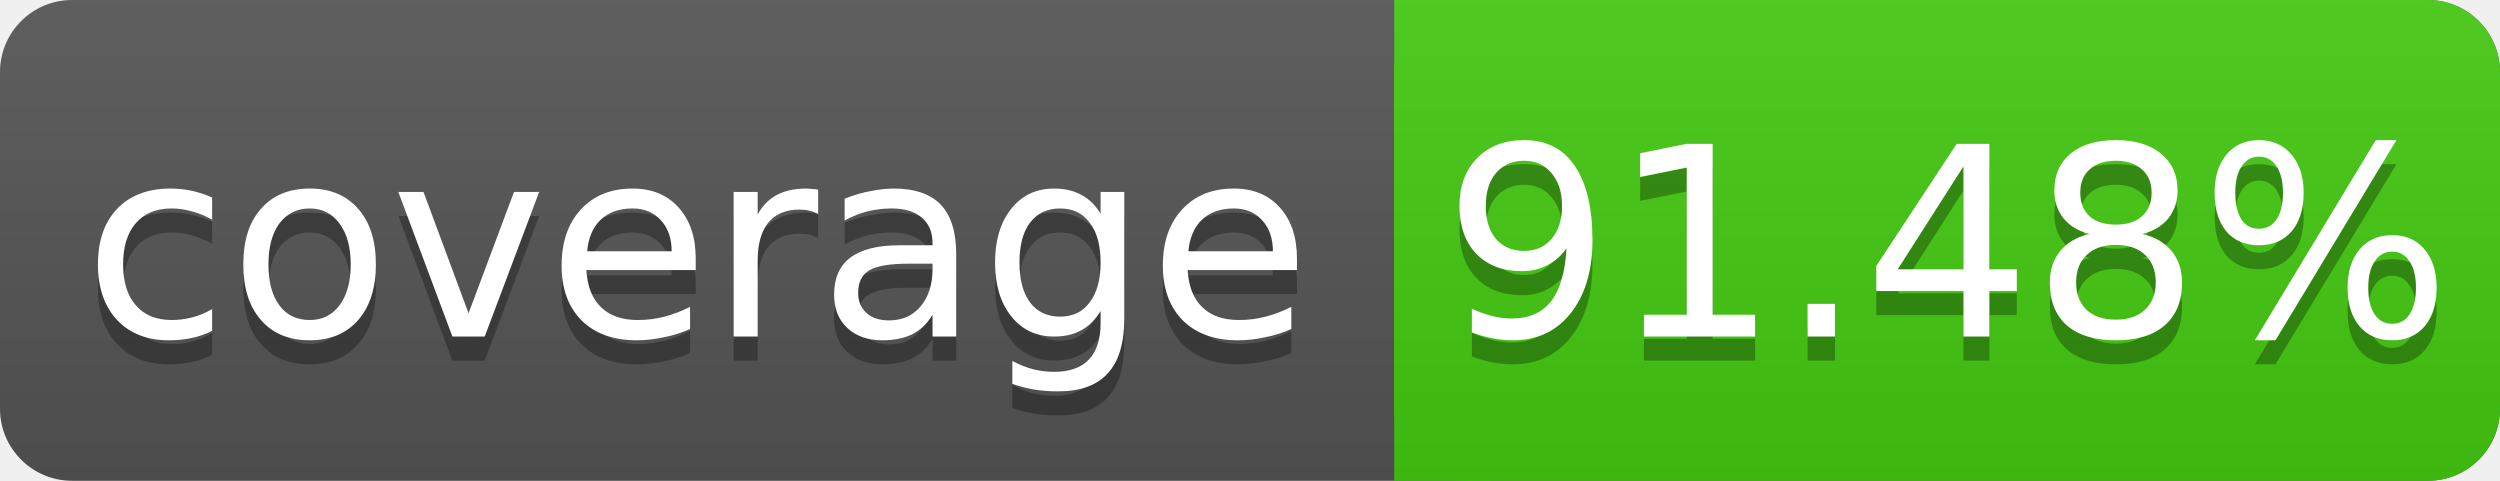
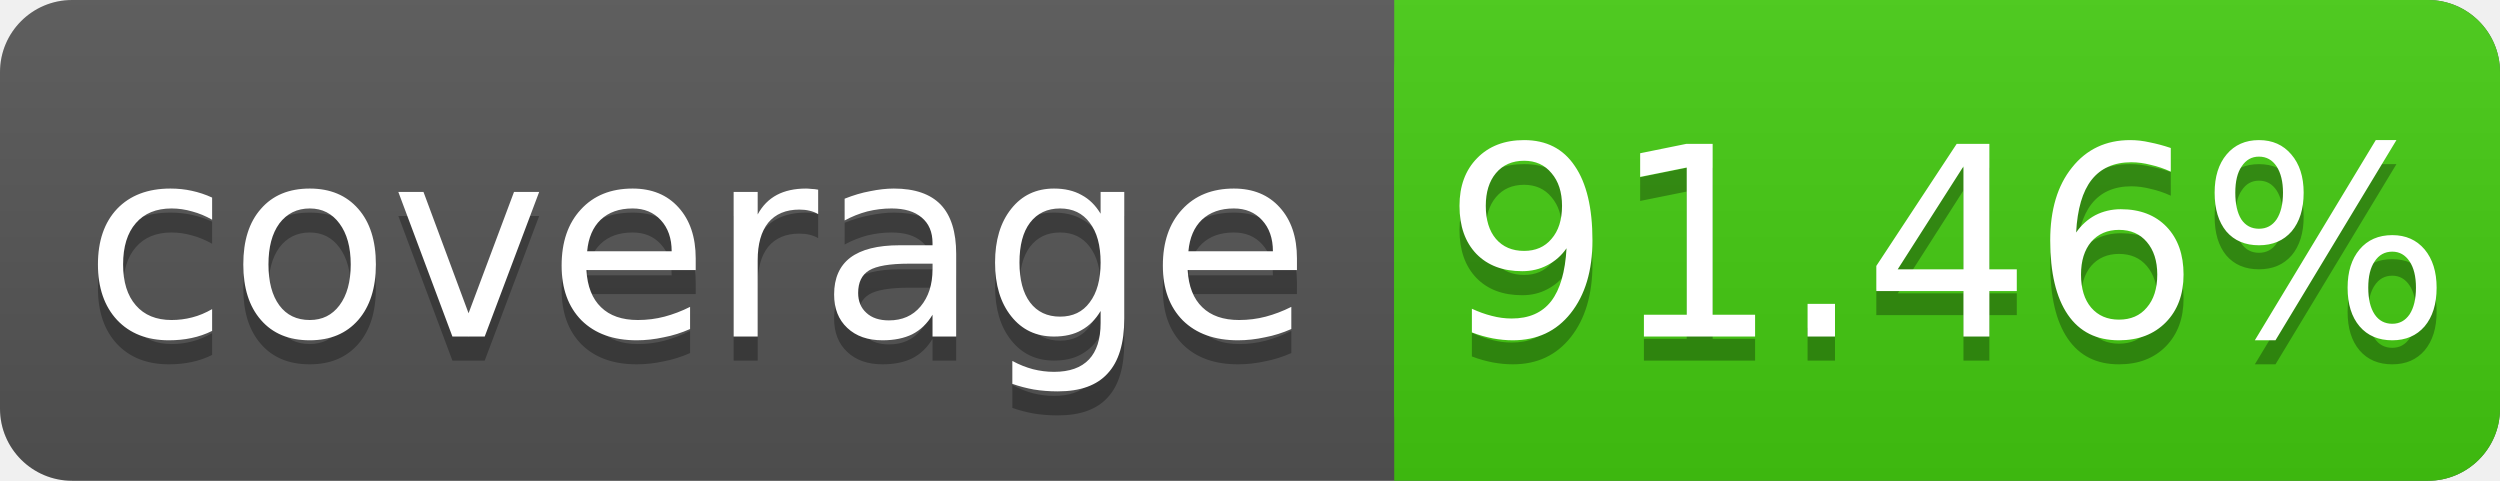
<svg xmlns="http://www.w3.org/2000/svg" width="104" height="20">
  <linearGradient id="s" x2="0" y2="100%">
    <stop offset="0" stop-color="#bbb" stop-opacity=".1" />
    <stop offset="1" stop-opacity=".1" />
  </linearGradient>
  <rect rx="3" width="104" height="20" fill="#555" />
  <rect rx="3" x="58" width="46" height="20" fill="#4c1" />
  <rect x="58" width="4" height="20" fill="#4c1" />
  <rect rx="3" width="104" height="20" fill="url(#s)" />
  <g fill="#fff" text-anchor="middle" font-family="DejaVu Sans,Verdana,Geneva,sans-serif" font-size="11">
    <text x="29" y="15" fill="#010101" fill-opacity=".3">coverage</text>
    <text x="29" y="14">coverage</text>
-     <text x="81" y="15" fill="#010101" fill-opacity=".3">91.48%</text>
-     <text x="81" y="14">91.48%</text>
+     <text x="81" y="15" fill="#010101" fill-opacity=".3">91.46%</text>
+     <text x="81" y="14">91.46%</text>
  </g>
</svg>
